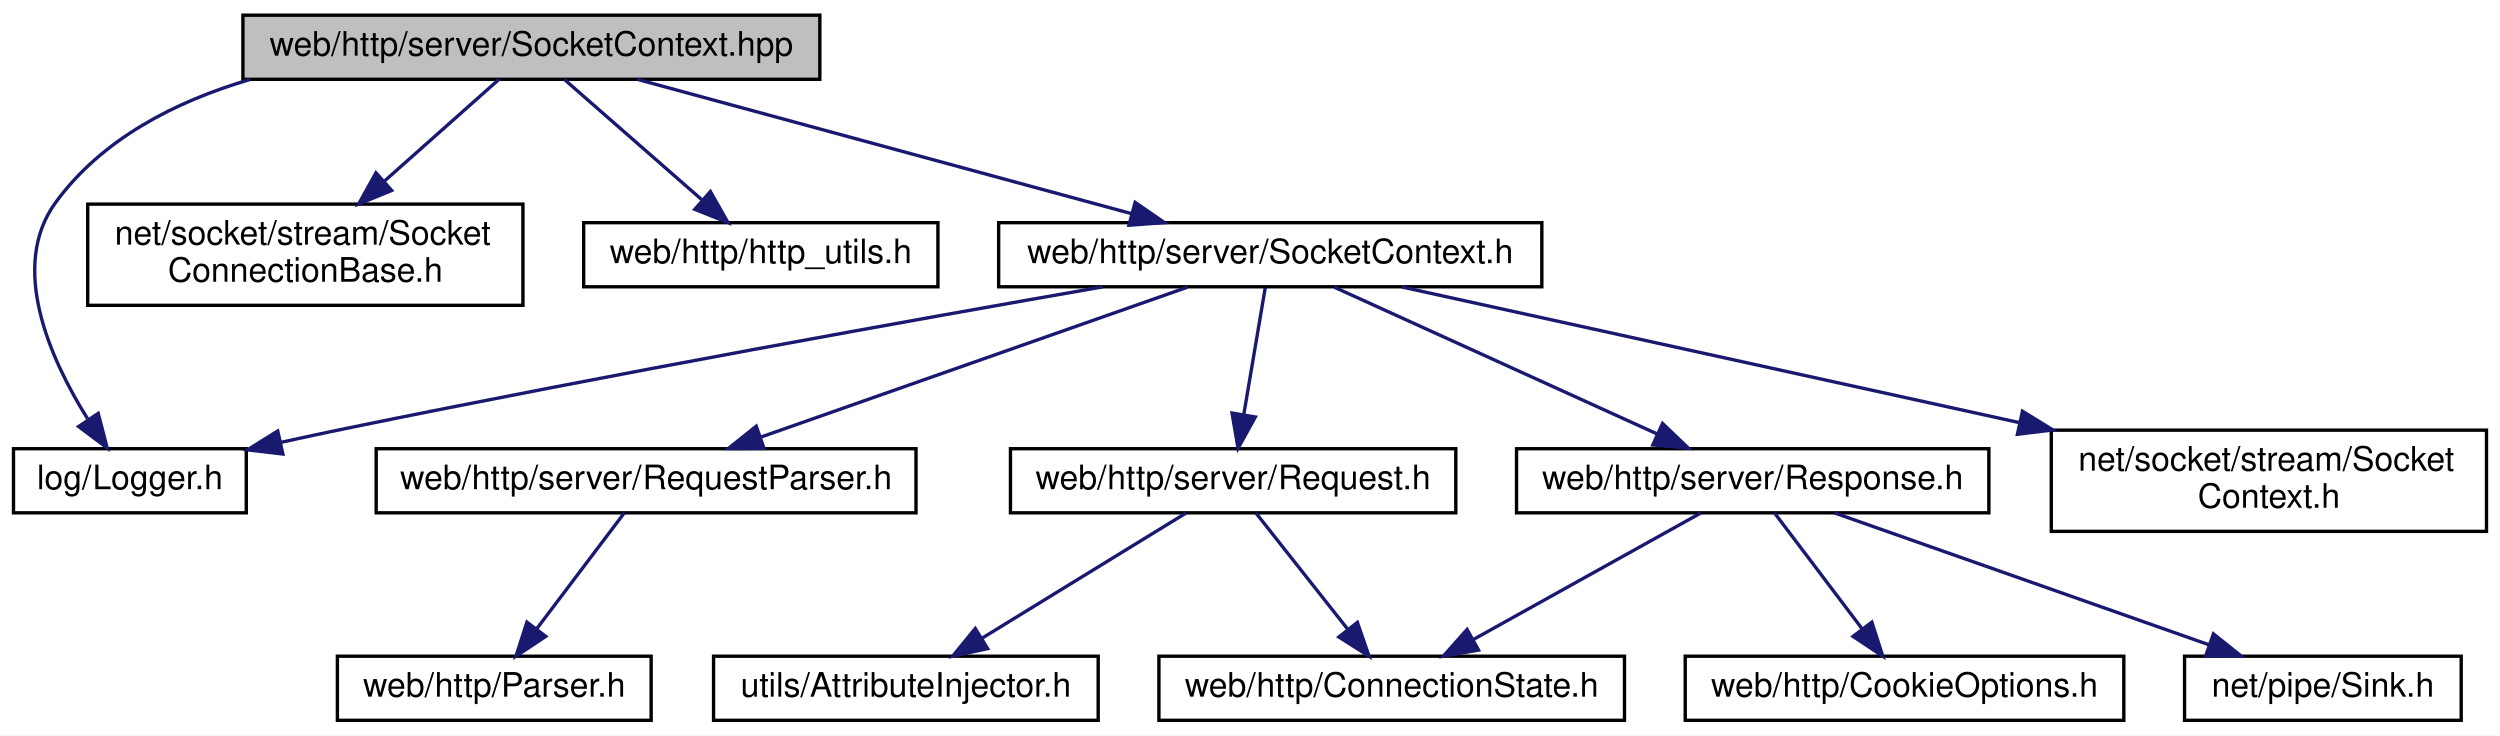
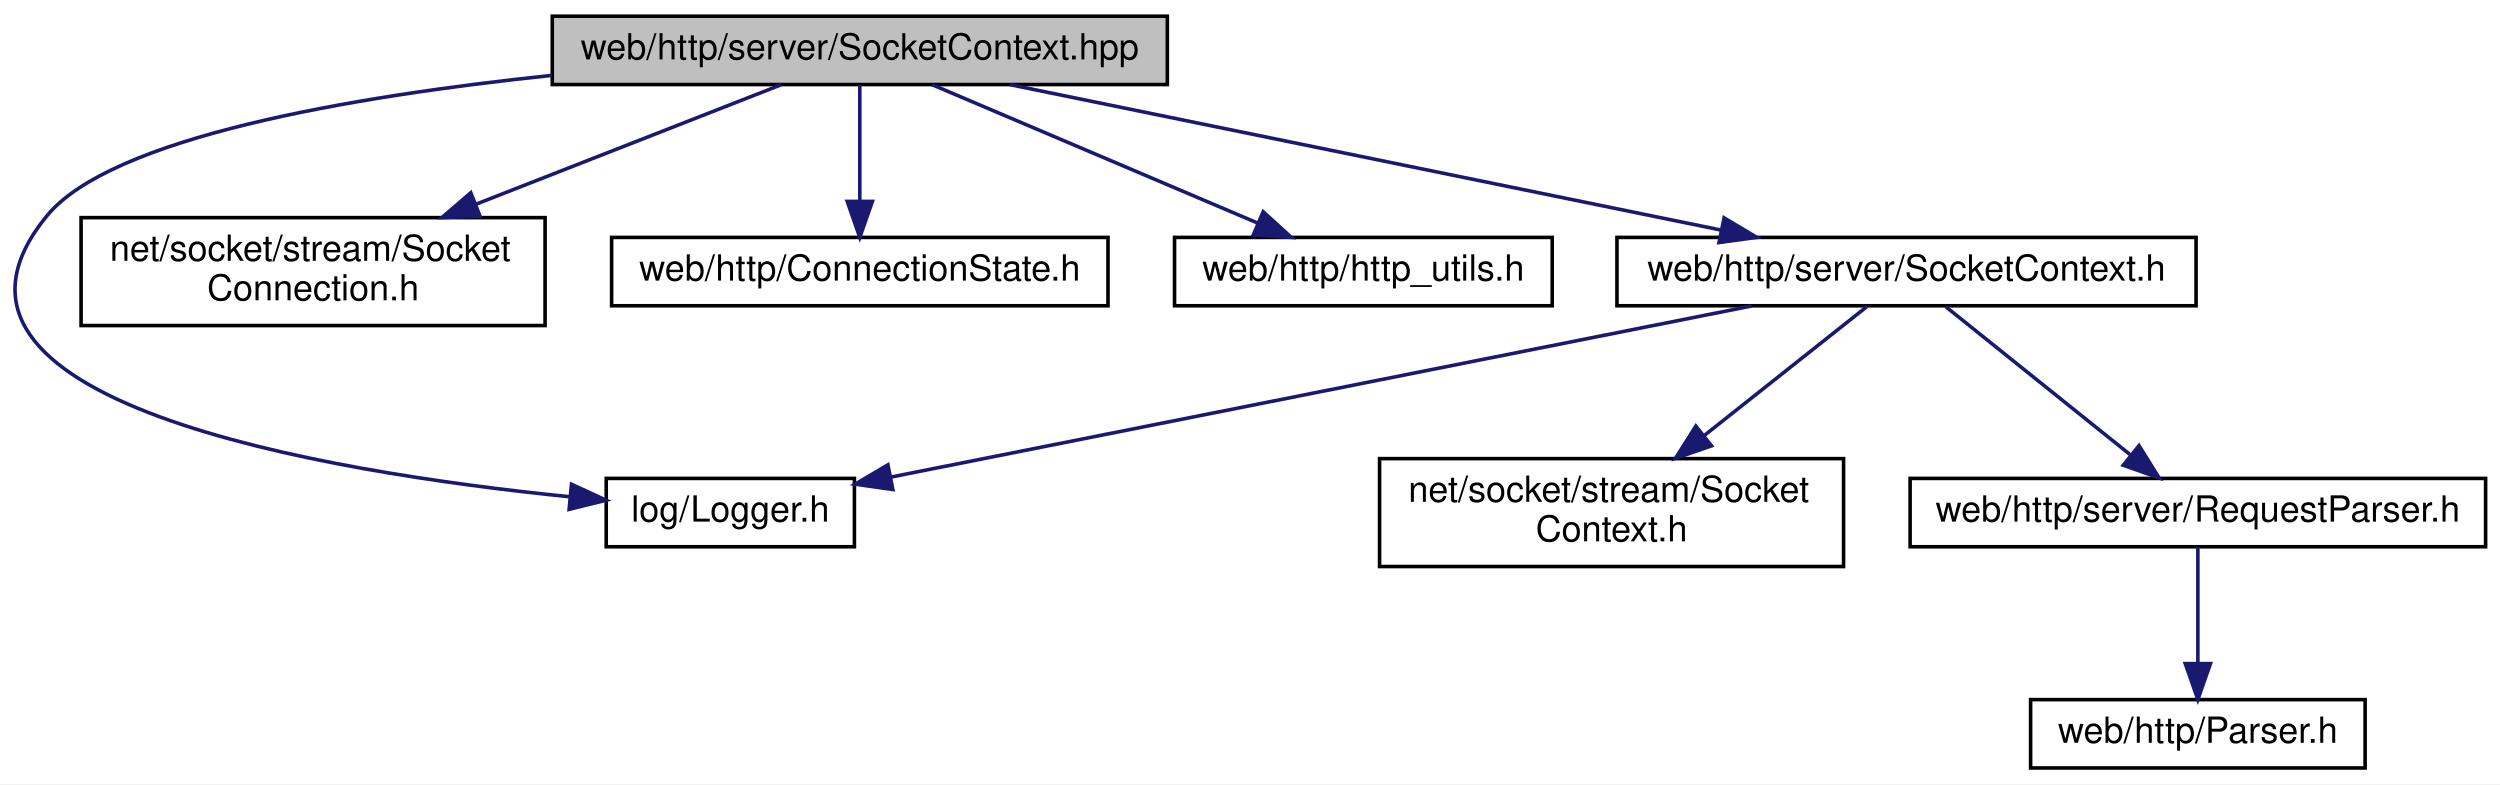
- <svg xmlns="http://www.w3.org/2000/svg" xmlns:xlink="http://www.w3.org/1999/xlink" width="741pt" height="218pt" viewBox="0.00 0.00 741.00 218.00">
+ <svg xmlns="http://www.w3.org/2000/svg" xmlns:xlink="http://www.w3.org/1999/xlink" width="695pt" height="218pt" viewBox="0.00 0.00 695.04 218.00">
  <g id="graph0" class="graph" transform="scale(1 1) rotate(0) translate(4 214)">
-     <polygon fill="white" stroke="transparent" points="-4,4 -4,-214 737,-214 737,4 -4,4" />
+     <polygon fill="white" stroke="transparent" points="-4,4 -4,-214 691.04,-214 691.04,4 -4,4" />
    <g id="node1" class="node">
      <g id="a_node1">
        <a xlink:title=" ">
-           <polygon fill="#bfbfbf" stroke="black" points="68,-190.5 68,-209.5 239,-209.5 239,-190.5 68,-190.5" />
-           <text text-anchor="middle" x="153.5" y="-197.5" font-family="Helvetica,sans-Serif" font-size="10.00">web/http/server/SocketContext.hpp</text>
+           <polygon fill="#bfbfbf" stroke="black" points="149.54,-190.5 149.54,-209.5 320.54,-209.5 320.54,-190.5 149.54,-190.5" />
+           <text text-anchor="middle" x="235.04" y="-197.5" font-family="Helvetica,sans-Serif" font-size="10.00">web/http/server/SocketContext.hpp</text>
        </a>
      </g>
    </g>
    <g id="node2" class="node">
      <g id="a_node2">
        <a xlink:href="_logger_8h.html" target="_top" xlink:title=" ">
-           <polygon fill="white" stroke="black" points="0,-62 0,-81 69,-81 69,-62 0,-62" />
-           <text text-anchor="middle" x="34.5" y="-69" font-family="Helvetica,sans-Serif" font-size="10.00">log/Logger.h</text>
+           <polygon fill="white" stroke="black" points="164.54,-62 164.54,-81 233.54,-81 233.54,-62 164.54,-62" />
+           <text text-anchor="middle" x="199.04" y="-69" font-family="Helvetica,sans-Serif" font-size="10.00">log/Logger.h</text>
        </a>
      </g>
    </g>
    <g id="edge1" class="edge">
-       <path fill="none" stroke="midnightblue" d="M70.1,-190.44C47.86,-183.9 26.22,-172.78 12.5,-154 -1.43,-134.93 10.89,-107.57 21.94,-89.92" />
-       <polygon fill="midnightblue" stroke="midnightblue" points="25.11,-91.48 27.77,-81.22 19.3,-87.58 25.11,-91.48" />
+       <path fill="none" stroke="midnightblue" d="M149.42,-193.05C93.2,-187.16 26.86,-175.73 9.04,-154 -33.25,-102.47 85.81,-82.81 154.37,-75.9" />
+       <polygon fill="midnightblue" stroke="midnightblue" points="154.88,-79.37 164.5,-74.94 154.22,-72.4 154.88,-79.37" />
    </g>
    <g id="node3" class="node">
      <g id="a_node3">
-         <a xlink:href="_socket_connection_base_8h.html" target="_top" xlink:title=" ">
-           <polygon fill="white" stroke="black" points="22,-123.5 22,-153.5 151,-153.5 151,-123.5 22,-123.5" />
-           <text text-anchor="start" x="30" y="-141.5" font-family="Helvetica,sans-Serif" font-size="10.00">net/socket/stream/Socket</text>
-           <text text-anchor="middle" x="86.5" y="-130.5" font-family="Helvetica,sans-Serif" font-size="10.00">ConnectionBase.h</text>
+         <a xlink:href="_socket_connection_8h.html" target="_top" xlink:title=" ">
+           <polygon fill="white" stroke="black" points="18.54,-123.5 18.54,-153.5 147.54,-153.5 147.54,-123.5 18.54,-123.5" />
+           <text text-anchor="start" x="26.54" y="-141.5" font-family="Helvetica,sans-Serif" font-size="10.00">net/socket/stream/Socket</text>
+           <text text-anchor="middle" x="83.04" y="-130.5" font-family="Helvetica,sans-Serif" font-size="10.00">Connection.h</text>
        </a>
      </g>
    </g>
    <g id="edge2" class="edge">
-       <path fill="none" stroke="midnightblue" d="M143.9,-190.48C135.08,-182.64 121.65,-170.71 110,-160.37" />
-       <polygon fill="midnightblue" stroke="midnightblue" points="112.09,-157.55 102.29,-153.52 107.44,-162.78 112.09,-157.55" />
+       <path fill="none" stroke="midnightblue" d="M213.26,-190.48C191.23,-181.85 156.52,-168.26 128.47,-157.29" />
+       <polygon fill="midnightblue" stroke="midnightblue" points="129.45,-153.91 118.86,-153.52 126.89,-160.43 129.45,-153.91" />
    </g>
    <g id="node4" class="node">
      <g id="a_node4">
-         <a xlink:href="http__utils_8h.html" target="_top" xlink:title=" ">
-           <polygon fill="white" stroke="black" points="169,-129 169,-148 274,-148 274,-129 169,-129" />
-           <text text-anchor="middle" x="221.5" y="-136" font-family="Helvetica,sans-Serif" font-size="10.00">web/http/http_utils.h</text>
+         <a xlink:href="_connection_state_8h.html" target="_top" xlink:title=" ">
+           <polygon fill="white" stroke="black" points="166.04,-129 166.04,-148 304.04,-148 304.04,-129 166.04,-129" />
+           <text text-anchor="middle" x="235.04" y="-136" font-family="Helvetica,sans-Serif" font-size="10.00">web/http/ConnectionState.h</text>
        </a>
      </g>
    </g>
    <g id="edge3" class="edge">
-       <path fill="none" stroke="midnightblue" d="M163.24,-190.48C173.85,-181.2 191.02,-166.17 203.98,-154.83" />
-       <polygon fill="midnightblue" stroke="midnightblue" points="206.55,-157.23 211.78,-148.01 201.94,-151.96 206.55,-157.23" />
+       <path fill="none" stroke="midnightblue" d="M235.04,-190.48C235.04,-182.08 235.04,-168.98 235.04,-158.16" />
+       <polygon fill="midnightblue" stroke="midnightblue" points="238.54,-158.01 235.04,-148.01 231.54,-158.01 238.54,-158.01" />
    </g>
    <g id="node5" class="node">
      <g id="a_node5">
-         <a xlink:href="web_2http_2server_2_socket_context_8h.html" target="_top" xlink:title=" ">
-           <polygon fill="white" stroke="black" points="292,-129 292,-148 453,-148 453,-129 292,-129" />
-           <text text-anchor="middle" x="372.5" y="-136" font-family="Helvetica,sans-Serif" font-size="10.00">web/http/server/SocketContext.h</text>
+         <a xlink:href="http__utils_8h.html" target="_top" xlink:title=" ">
+           <polygon fill="white" stroke="black" points="322.54,-129 322.54,-148 427.54,-148 427.54,-129 322.54,-129" />
+           <text text-anchor="middle" x="375.04" y="-136" font-family="Helvetica,sans-Serif" font-size="10.00">web/http/http_utils.h</text>
        </a>
      </g>
    </g>
    <g id="edge4" class="edge">
-       <path fill="none" stroke="midnightblue" d="M184.88,-190.48C223.42,-180 288.91,-162.21 331.42,-150.66" />
-       <polygon fill="midnightblue" stroke="midnightblue" points="332.45,-154.01 341.18,-148.01 330.61,-147.25 332.45,-154.01" />
-     </g>
-     <g id="edge5" class="edge">
-       <path fill="none" stroke="midnightblue" d="M322.88,-128.98C267.91,-119.39 176.68,-103.05 98.5,-87 92.27,-85.72 85.72,-84.31 79.28,-82.89" />
-       <polygon fill="midnightblue" stroke="midnightblue" points="79.84,-79.43 69.32,-80.66 78.32,-86.26 79.84,-79.43" />
+       <path fill="none" stroke="midnightblue" d="M255.09,-190.48C278.8,-180.4 318.44,-163.55 345.62,-152" />
+       <polygon fill="midnightblue" stroke="midnightblue" points="347.18,-155.14 355.01,-148.01 344.44,-148.7 347.18,-155.14" />
    </g>
    <g id="node6" class="node">
      <g id="a_node6">
-         <a xlink:href="net_2socket_2stream_2_socket_context_8h.html" target="_top" xlink:title=" ">
-           <polygon fill="white" stroke="black" points="604,-56.5 604,-86.5 733,-86.5 733,-56.5 604,-56.5" />
-           <text text-anchor="start" x="612" y="-74.5" font-family="Helvetica,sans-Serif" font-size="10.00">net/socket/stream/Socket</text>
-           <text text-anchor="middle" x="668.5" y="-63.5" font-family="Helvetica,sans-Serif" font-size="10.00">Context.h</text>
+         <a xlink:href="web_2http_2server_2_socket_context_8h.html" target="_top" xlink:title=" ">
+           <polygon fill="white" stroke="black" points="445.54,-129 445.54,-148 606.54,-148 606.54,-129 445.54,-129" />
+           <text text-anchor="middle" x="526.04" y="-136" font-family="Helvetica,sans-Serif" font-size="10.00">web/http/server/SocketContext.h</text>
        </a>
      </g>
    </g>
+     <g id="edge5" class="edge">
+       <path fill="none" stroke="midnightblue" d="M276.73,-190.48C328.81,-179.83 417.9,-161.61 474.29,-150.08" />
+       <polygon fill="midnightblue" stroke="midnightblue" points="475.32,-153.44 484.42,-148.01 473.92,-146.58 475.32,-153.44" />
+     </g>
    <g id="edge6" class="edge">
-       <path fill="none" stroke="midnightblue" d="M411.5,-128.94C457.95,-118.74 536.54,-101.48 594.61,-88.72" />
-       <polygon fill="midnightblue" stroke="midnightblue" points="595.46,-92.12 604.48,-86.56 593.96,-85.29 595.46,-92.12" />
+       <path fill="none" stroke="midnightblue" d="M482.95,-128.94C420.85,-116.59 306.75,-93.91 243.75,-81.39" />
+       <polygon fill="midnightblue" stroke="midnightblue" points="244.22,-77.91 233.73,-79.4 242.85,-84.78 244.22,-77.91" />
    </g>
    <g id="node7" class="node">
      <g id="a_node7">
-         <a xlink:href="web_2http_2server_2_request_8h.html" target="_top" xlink:title=" ">
-           <polygon fill="white" stroke="black" points="295.5,-62 295.5,-81 427.5,-81 427.5,-62 295.5,-62" />
-           <text text-anchor="middle" x="361.5" y="-69" font-family="Helvetica,sans-Serif" font-size="10.00">web/http/server/Request.h</text>
+         <a xlink:href="net_2socket_2stream_2_socket_context_8h.html" target="_top" xlink:title=" ">
+           <polygon fill="white" stroke="black" points="379.54,-56.5 379.54,-86.5 508.54,-86.5 508.54,-56.5 379.54,-56.5" />
+           <text text-anchor="start" x="387.54" y="-74.5" font-family="Helvetica,sans-Serif" font-size="10.00">net/socket/stream/Socket</text>
+           <text text-anchor="middle" x="444.04" y="-63.5" font-family="Helvetica,sans-Serif" font-size="10.00">Context.h</text>
        </a>
      </g>
    </g>
    <g id="edge7" class="edge">
-       <path fill="none" stroke="midnightblue" d="M371.02,-128.73C369.4,-119.18 366.77,-103.62 364.68,-91.28" />
-       <polygon fill="midnightblue" stroke="midnightblue" points="368.08,-90.4 362.96,-81.13 361.18,-91.57 368.08,-90.4" />
-     </g>
-     <g id="node10" class="node">
-       <g id="a_node10">
-         <a xlink:href="_request_parser_8h.html" target="_top" xlink:title=" ">
-           <polygon fill="white" stroke="black" points="107.5,-62 107.5,-81 267.5,-81 267.5,-62 107.5,-62" />
-           <text text-anchor="middle" x="187.5" y="-69" font-family="Helvetica,sans-Serif" font-size="10.00">web/http/server/RequestParser.h</text>
-         </a>
-       </g>
-     </g>
-     <g id="edge10" class="edge">
-       <path fill="none" stroke="midnightblue" d="M347.93,-128.87C315.5,-117.47 258.23,-97.35 221.62,-84.49" />
-       <polygon fill="midnightblue" stroke="midnightblue" points="222.47,-81.08 211.87,-81.06 220.15,-87.68 222.47,-81.08" />
-     </g>
-     <g id="node12" class="node">
-       <g id="a_node12">
-         <a xlink:href="web_2http_2server_2_response_8h.html" target="_top" xlink:title=" ">
-           <polygon fill="white" stroke="black" points="445.5,-62 445.5,-81 585.5,-81 585.5,-62 445.5,-62" />
-           <text text-anchor="middle" x="515.5" y="-69" font-family="Helvetica,sans-Serif" font-size="10.00">web/http/server/Response.h</text>
-         </a>
-       </g>
-     </g>
-     <g id="edge12" class="edge">
-       <path fill="none" stroke="midnightblue" d="M391.49,-128.87C415.96,-117.75 458.7,-98.32 487.06,-85.43" />
-       <polygon fill="midnightblue" stroke="midnightblue" points="488.78,-88.49 496.43,-81.17 485.88,-82.12 488.78,-88.49" />
+       <path fill="none" stroke="midnightblue" d="M514.98,-128.73C503.47,-119.61 485.04,-105 469.85,-92.96" />
+       <polygon fill="midnightblue" stroke="midnightblue" points="471.82,-90.06 461.81,-86.59 467.47,-95.54 471.82,-90.06" />
    </g>
    <g id="node8" class="node">
      <g id="a_node8">
-         <a xlink:href="_attribute_injector_8h.html" target="_top" xlink:title=" ">
-           <polygon fill="white" stroke="black" points="207.5,-0.5 207.5,-19.5 321.5,-19.5 321.5,-0.5 207.5,-0.5" />
-           <text text-anchor="middle" x="264.5" y="-7.5" font-family="Helvetica,sans-Serif" font-size="10.00">utils/AttributeInjector.h</text>
+         <a xlink:href="_request_parser_8h.html" target="_top" xlink:title=" ">
+           <polygon fill="white" stroke="black" points="527.04,-62 527.04,-81 687.04,-81 687.04,-62 527.04,-62" />
+           <text text-anchor="middle" x="607.04" y="-69" font-family="Helvetica,sans-Serif" font-size="10.00">web/http/server/RequestParser.h</text>
        </a>
      </g>
    </g>
    <g id="edge8" class="edge">
-       <path fill="none" stroke="midnightblue" d="M347.6,-61.98C331.83,-52.3 305.86,-36.37 287.15,-24.89" />
-       <polygon fill="midnightblue" stroke="midnightblue" points="288.73,-21.75 278.37,-19.51 285.07,-27.72 288.73,-21.75" />
+       <path fill="none" stroke="midnightblue" d="M536.96,-128.73C550.08,-118.21 572.29,-100.38 588.2,-87.62" />
+       <polygon fill="midnightblue" stroke="midnightblue" points="590.68,-90.12 596.28,-81.13 586.29,-84.66 590.68,-90.12" />
    </g>
    <g id="node9" class="node">
      <g id="a_node9">
-         <a xlink:href="_connection_state_8h.html" target="_top" xlink:title=" ">
-           <polygon fill="white" stroke="black" points="339.5,-0.5 339.5,-19.5 477.5,-19.5 477.5,-0.5 339.5,-0.5" />
-           <text text-anchor="middle" x="408.5" y="-7.5" font-family="Helvetica,sans-Serif" font-size="10.00">web/http/ConnectionState.h</text>
+         <a xlink:href="_parser_8h.html" target="_top" xlink:title=" ">
+           <polygon fill="white" stroke="black" points="560.54,-0.5 560.54,-19.5 653.54,-19.5 653.54,-0.5 560.54,-0.5" />
+           <text text-anchor="middle" x="607.04" y="-7.5" font-family="Helvetica,sans-Serif" font-size="10.00">web/http/Parser.h</text>
        </a>
      </g>
    </g>
    <g id="edge9" class="edge">
-       <path fill="none" stroke="midnightblue" d="M368.23,-61.98C375.28,-53.05 386.53,-38.81 395.35,-27.64" />
-       <polygon fill="midnightblue" stroke="midnightblue" points="398.33,-29.53 401.78,-19.51 392.83,-25.19 398.33,-29.53" />
-     </g>
-     <g id="node11" class="node">
-       <g id="a_node11">
-         <a xlink:href="_parser_8h.html" target="_top" xlink:title=" ">
-           <polygon fill="white" stroke="black" points="96,-0.5 96,-19.5 189,-19.5 189,-0.5 96,-0.5" />
-           <text text-anchor="middle" x="142.5" y="-7.5" font-family="Helvetica,sans-Serif" font-size="10.00">web/http/Parser.h</text>
-         </a>
-       </g>
-     </g>
-     <g id="edge11" class="edge">
-       <path fill="none" stroke="midnightblue" d="M181.05,-61.98C174.3,-53.05 163.53,-38.81 155.09,-27.64" />
-       <polygon fill="midnightblue" stroke="midnightblue" points="157.76,-25.37 148.94,-19.51 152.18,-29.6 157.76,-25.37" />
-     </g>
-     <g id="edge14" class="edge">
-       <path fill="none" stroke="midnightblue" d="M500.17,-61.98C482.53,-52.17 453.34,-35.93 432.64,-24.42" />
-       <polygon fill="midnightblue" stroke="midnightblue" points="434.24,-21.31 423.8,-19.51 430.84,-27.43 434.24,-21.31" />
-     </g>
-     <g id="node13" class="node">
-       <g id="a_node13">
-         <a xlink:href="_sink_8h.html" target="_top" xlink:title=" ">
-           <polygon fill="white" stroke="black" points="643.5,-0.5 643.5,-19.5 725.5,-19.5 725.5,-0.5 643.5,-0.5" />
-           <text text-anchor="middle" x="684.5" y="-7.5" font-family="Helvetica,sans-Serif" font-size="10.00">net/pipe/Sink.h</text>
-         </a>
-       </g>
-     </g>
-     <g id="edge13" class="edge">
-       <path fill="none" stroke="midnightblue" d="M539.71,-61.98C568.83,-51.72 617.87,-34.46 650.7,-22.9" />
-       <polygon fill="midnightblue" stroke="midnightblue" points="652.06,-26.13 660.33,-19.51 649.74,-19.53 652.06,-26.13" />
-     </g>
-     <g id="node14" class="node">
-       <g id="a_node14">
-         <a xlink:href="_cookie_options_8h.html" target="_top" xlink:title=" ">
-           <polygon fill="white" stroke="black" points="495.5,-0.5 495.5,-19.5 625.5,-19.5 625.5,-0.5 495.5,-0.5" />
-           <text text-anchor="middle" x="560.5" y="-7.5" font-family="Helvetica,sans-Serif" font-size="10.00">web/http/CookieOptions.h</text>
-         </a>
-       </g>
-     </g>
-     <g id="edge15" class="edge">
-       <path fill="none" stroke="midnightblue" d="M521.95,-61.98C528.7,-53.05 539.47,-38.81 547.91,-27.64" />
-       <polygon fill="midnightblue" stroke="midnightblue" points="550.82,-29.6 554.06,-19.51 545.24,-25.37 550.82,-29.6" />
+       <path fill="none" stroke="midnightblue" d="M607.04,-61.98C607.04,-53.58 607.04,-40.48 607.04,-29.66" />
+       <polygon fill="midnightblue" stroke="midnightblue" points="610.54,-29.51 607.04,-19.51 603.54,-29.51 610.54,-29.51" />
    </g>
  </g>
</svg>
